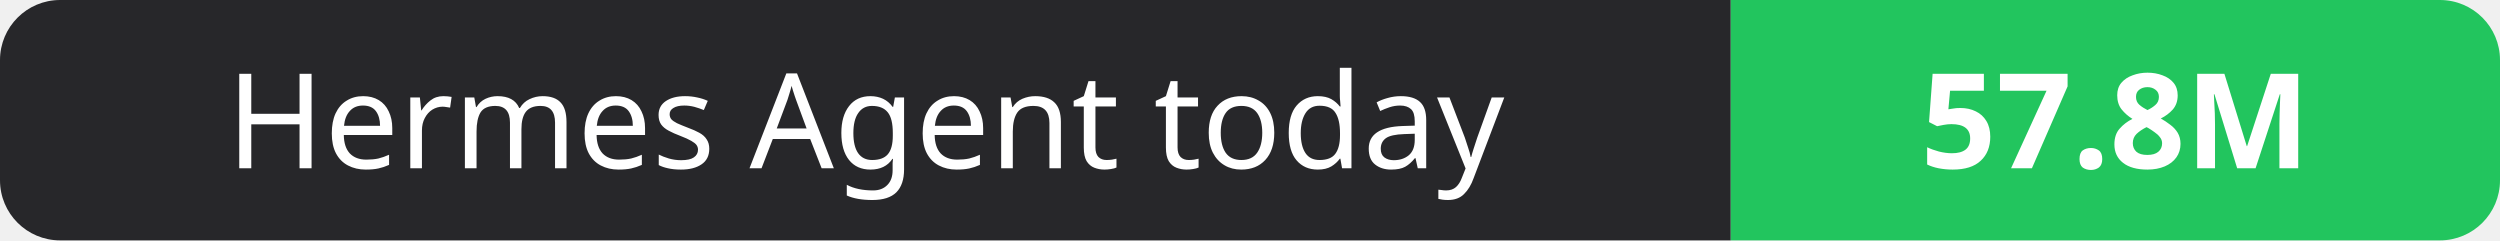
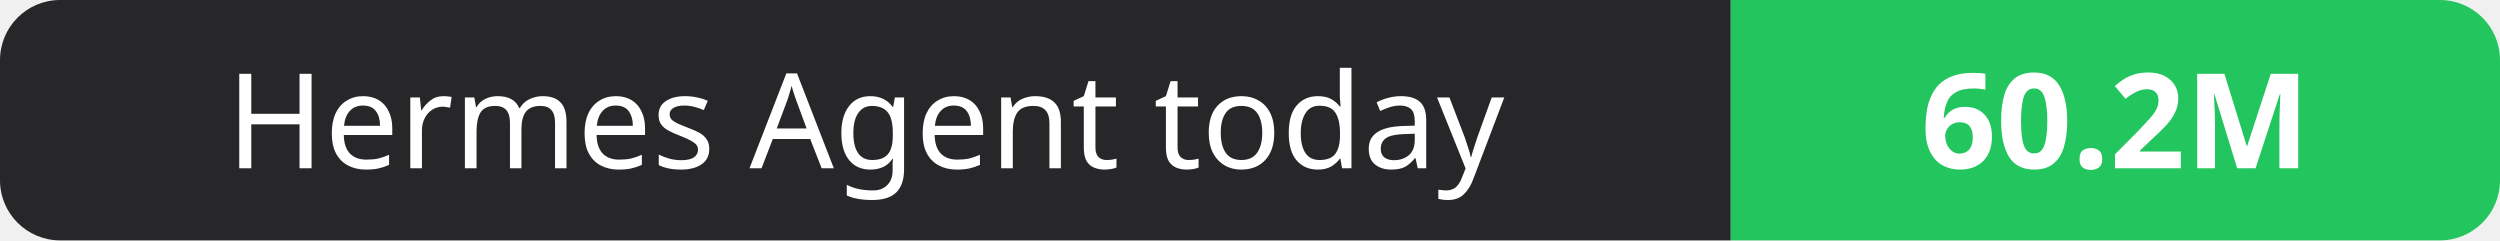
- <svg xmlns="http://www.w3.org/2000/svg" width="208" height="20" role="img" aria-label="Hermes Agent today: 57.8M">
+ <svg xmlns="http://www.w3.org/2000/svg" width="208" height="20" role="img" aria-label="Hermes Agent today: 60.2M">
  <clipPath id="r">
    <rect width="208" height="20" rx="5" fill="#fff" />
  </clipPath>
  <g clip-path="url(#r)">
    <rect width="144" height="20" fill="#27272a" />
    <rect x="144" width="64" height="20" fill="#22c55e" />
  </g>
  <g fill="#fff" text-anchor="middle" font-family="Verdana,Geneva,sans-serif" font-size="11">
    <text x="72.0" y="14">Hermes Agent today</text>
-     <text x="176.0" y="14" font-weight="700">57.8M</text>
+     <text x="176.0" y="14" font-weight="700">60.2M</text>
  </g>
</svg>
